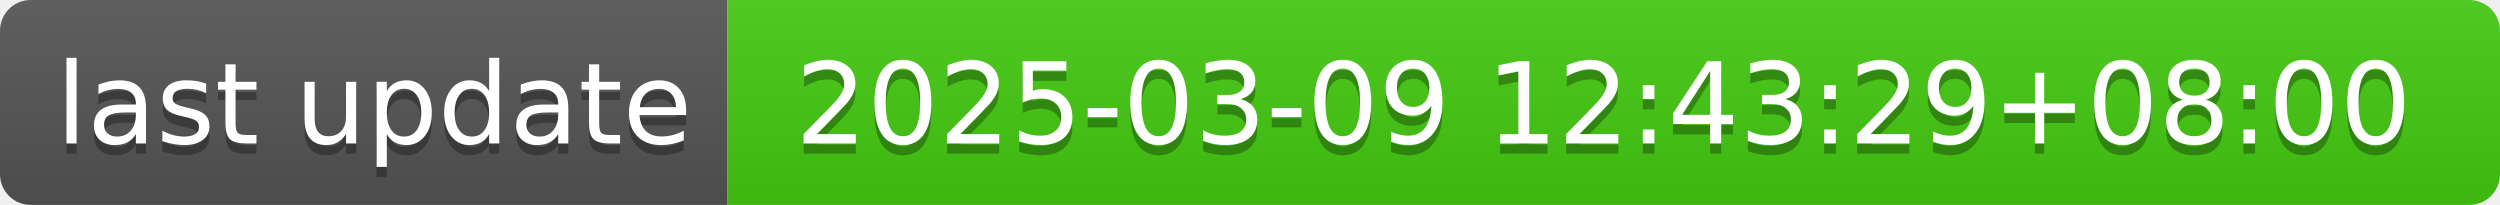
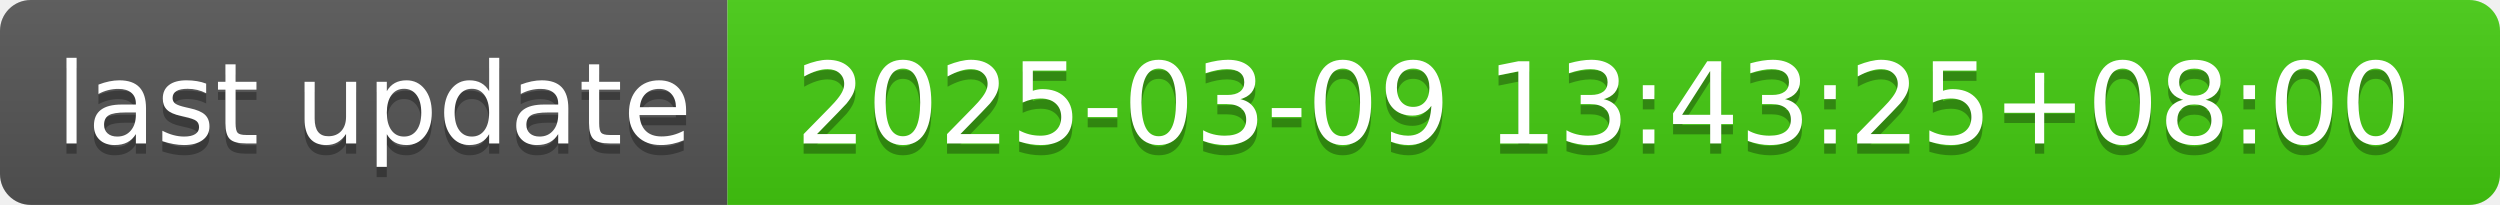
- <svg xmlns="http://www.w3.org/2000/svg" width="244" height="20" role="img" aria-label="last update: 2025-03-09 12:43:29+08:00">
+ <svg xmlns="http://www.w3.org/2000/svg" width="244" height="20" role="img" aria-label="last update: 2025-03-09 13:43:25+08:00">
  <linearGradient id="s" x2="0" y2="100%">
    <stop offset="0" stop-color="#bbb" stop-opacity=".1" />
    <stop offset="1" stop-opacity=".1" />
  </linearGradient>
  <clipPath id="r">
    <rect width="244" height="20" rx="3" fill="#fff" />
  </clipPath>
  <g clip-path="url(#r)">
    <rect width="71" height="20" fill="#555" />
    <rect x="71" width="173" height="20" fill="#4c1" />
    <rect width="244" height="20" fill="url(#s)" />
  </g>
  <g fill="#fff" text-anchor="middle" font-family="Verdana,Geneva,DejaVu Sans,sans-serif" text-rendering="geometricPrecision" font-size="110">
    <text aria-hidden="true" x="365" y="150" fill="#010101" fill-opacity=".3" transform="scale(.1)" textLength="610">last update</text>
    <text x="365" y="140" transform="scale(.1)" fill="#fff" textLength="610">last update</text>
-     <text aria-hidden="true" x="1565" y="150" fill="#010101" fill-opacity=".3" transform="scale(.1)" textLength="1630">2025-03-09 12:43:29+08:00</text>
-     <text x="1565" y="140" transform="scale(.1)" fill="#fff" textLength="1630">2025-03-09 12:43:29+08:00</text>
+     <text aria-hidden="true" x="1565" y="150" fill="#010101" fill-opacity=".3" transform="scale(.1)" textLength="1630">2025-03-09 13:43:25+08:00</text>
+     <text x="1565" y="140" transform="scale(.1)" fill="#fff" textLength="1630">2025-03-09 13:43:25+08:00</text>
  </g>
</svg>
